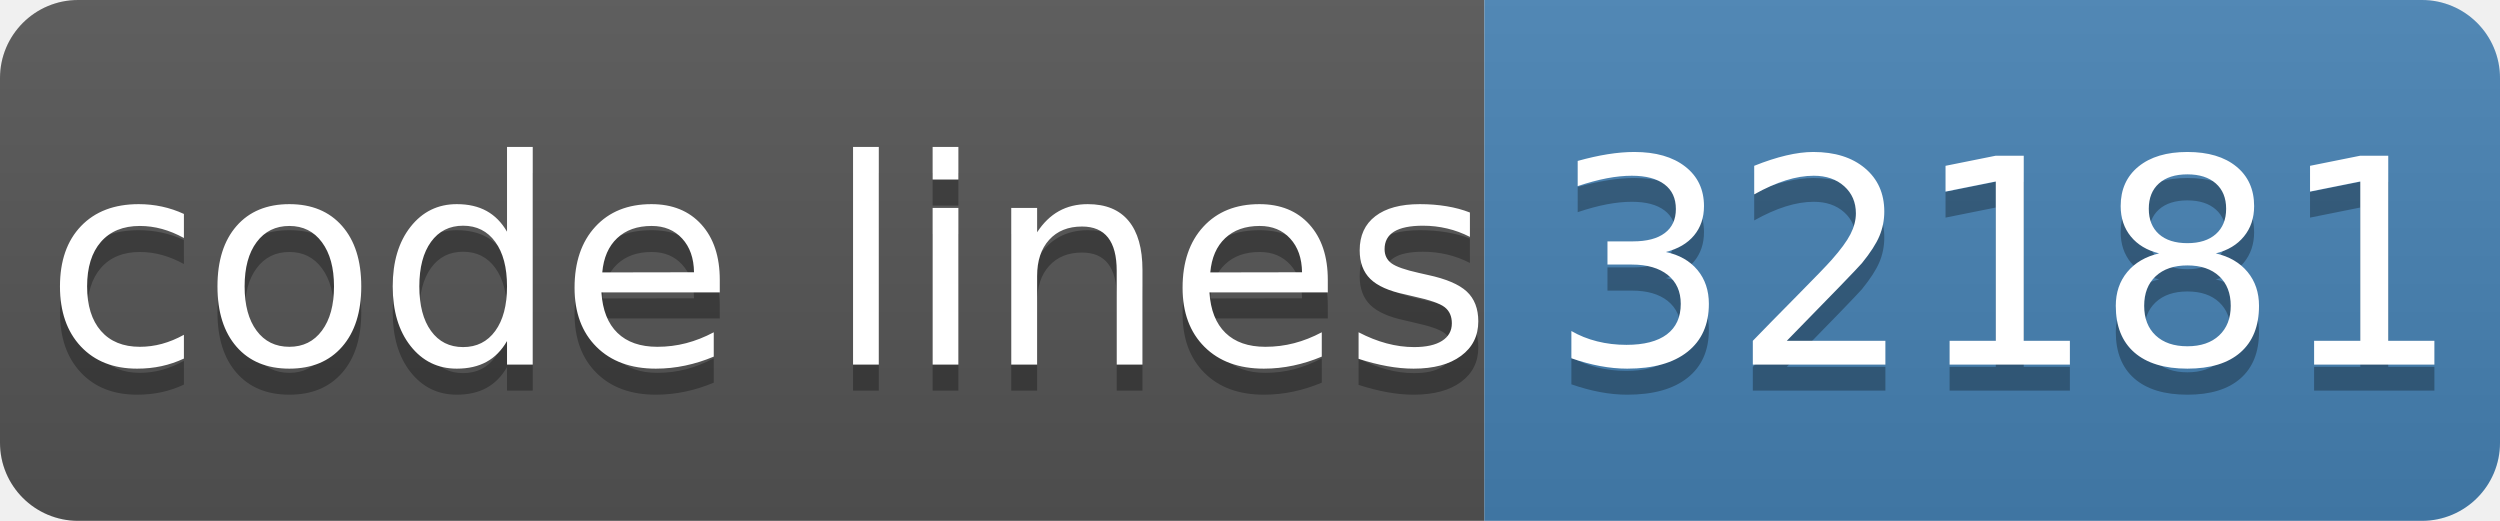
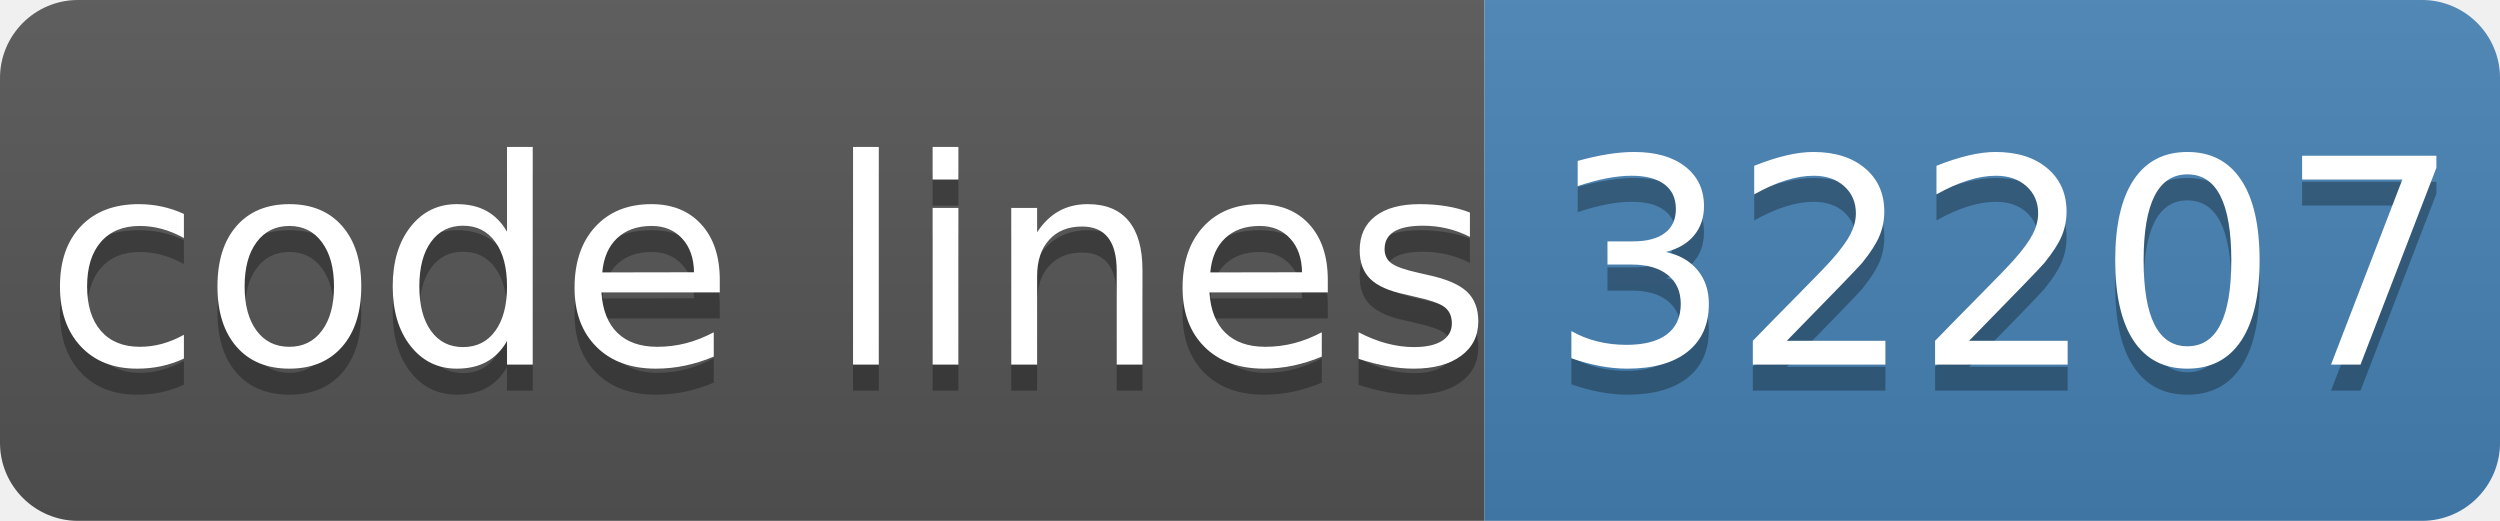
- <svg xmlns="http://www.w3.org/2000/svg" width="96" height="20" role="img" aria-label="code lines: 32181">
+ <svg xmlns="http://www.w3.org/2000/svg" width="96" height="20" role="img" aria-label="code lines: 32207">
  <linearGradient id="s" x2="0" y2="100%">
    <stop offset="0" stop-color="#bbb" stop-opacity=".1" />
    <stop offset="1" stop-opacity=".1" />
  </linearGradient>
  <clipPath id="r">
    <rect width="96" height="20" rx="3" fill="#fff" />
  </clipPath>
  <g clip-path="url(#r)">
    <rect width="57" height="20" fill="#555" />
    <rect x="57" width="40" height="20" fill="#4682b4" />
    <rect width="96" height="20" fill="url(#s)" />
  </g>
  <g fill="#fff" text-anchor="middle" font-family="Verdana,Geneva,DejaVu Sans,sans-serif" text-rendering="geometricPrecision" font-size="110">
    <text aria-hidden="true" x="295" y="150" fill="#010101" fill-opacity=".3" transform="scale(.1)" textLength="510">code lines</text>
    <text x="295" y="140" transform="scale(.1)" fill="#fff" textLength="510">code lines</text>
-     <text aria-hidden="true" x="770" y="150" fill="#010101" fill-opacity=".3" transform="scale(.1)" textLength="320">32181</text>
-     <text x="770" y="140" transform="scale(.1)" fill="#fff" textLength="320">32181</text>
+     <text aria-hidden="true" x="770" y="150" fill="#010101" fill-opacity=".3" transform="scale(.1)" textLength="320">32207</text>
+     <text x="770" y="140" transform="scale(.1)" fill="#fff" textLength="320">32207</text>
  </g>
</svg>
